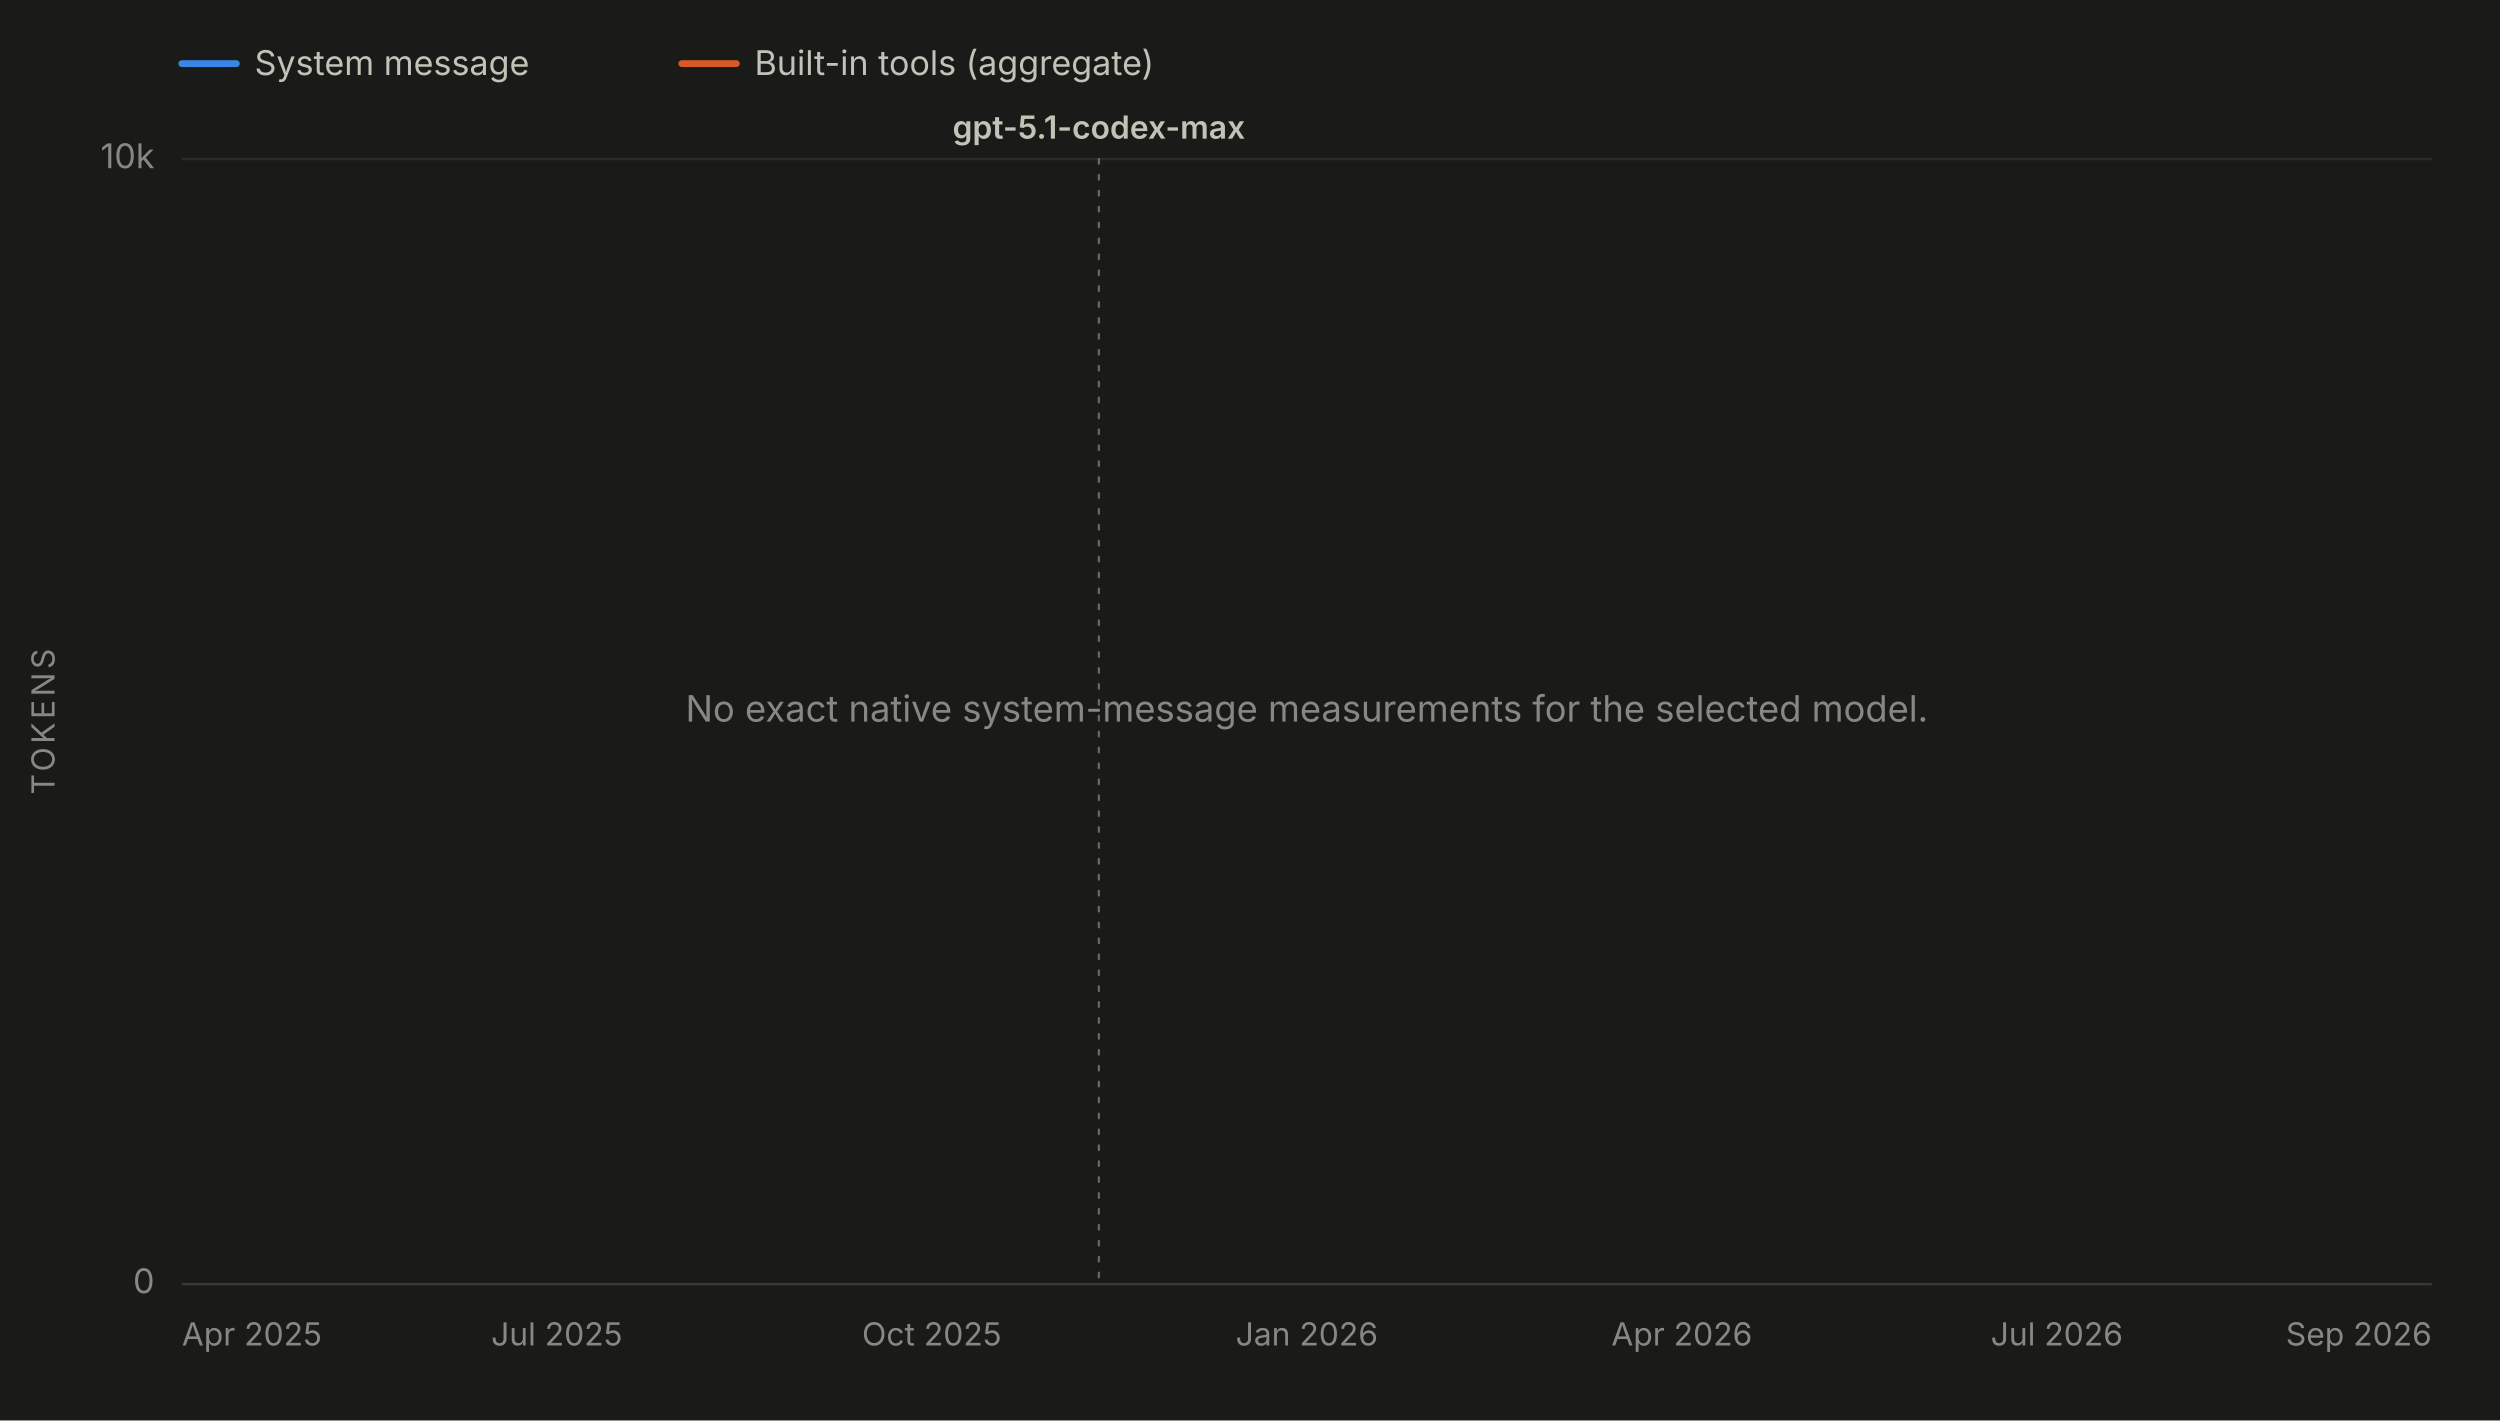
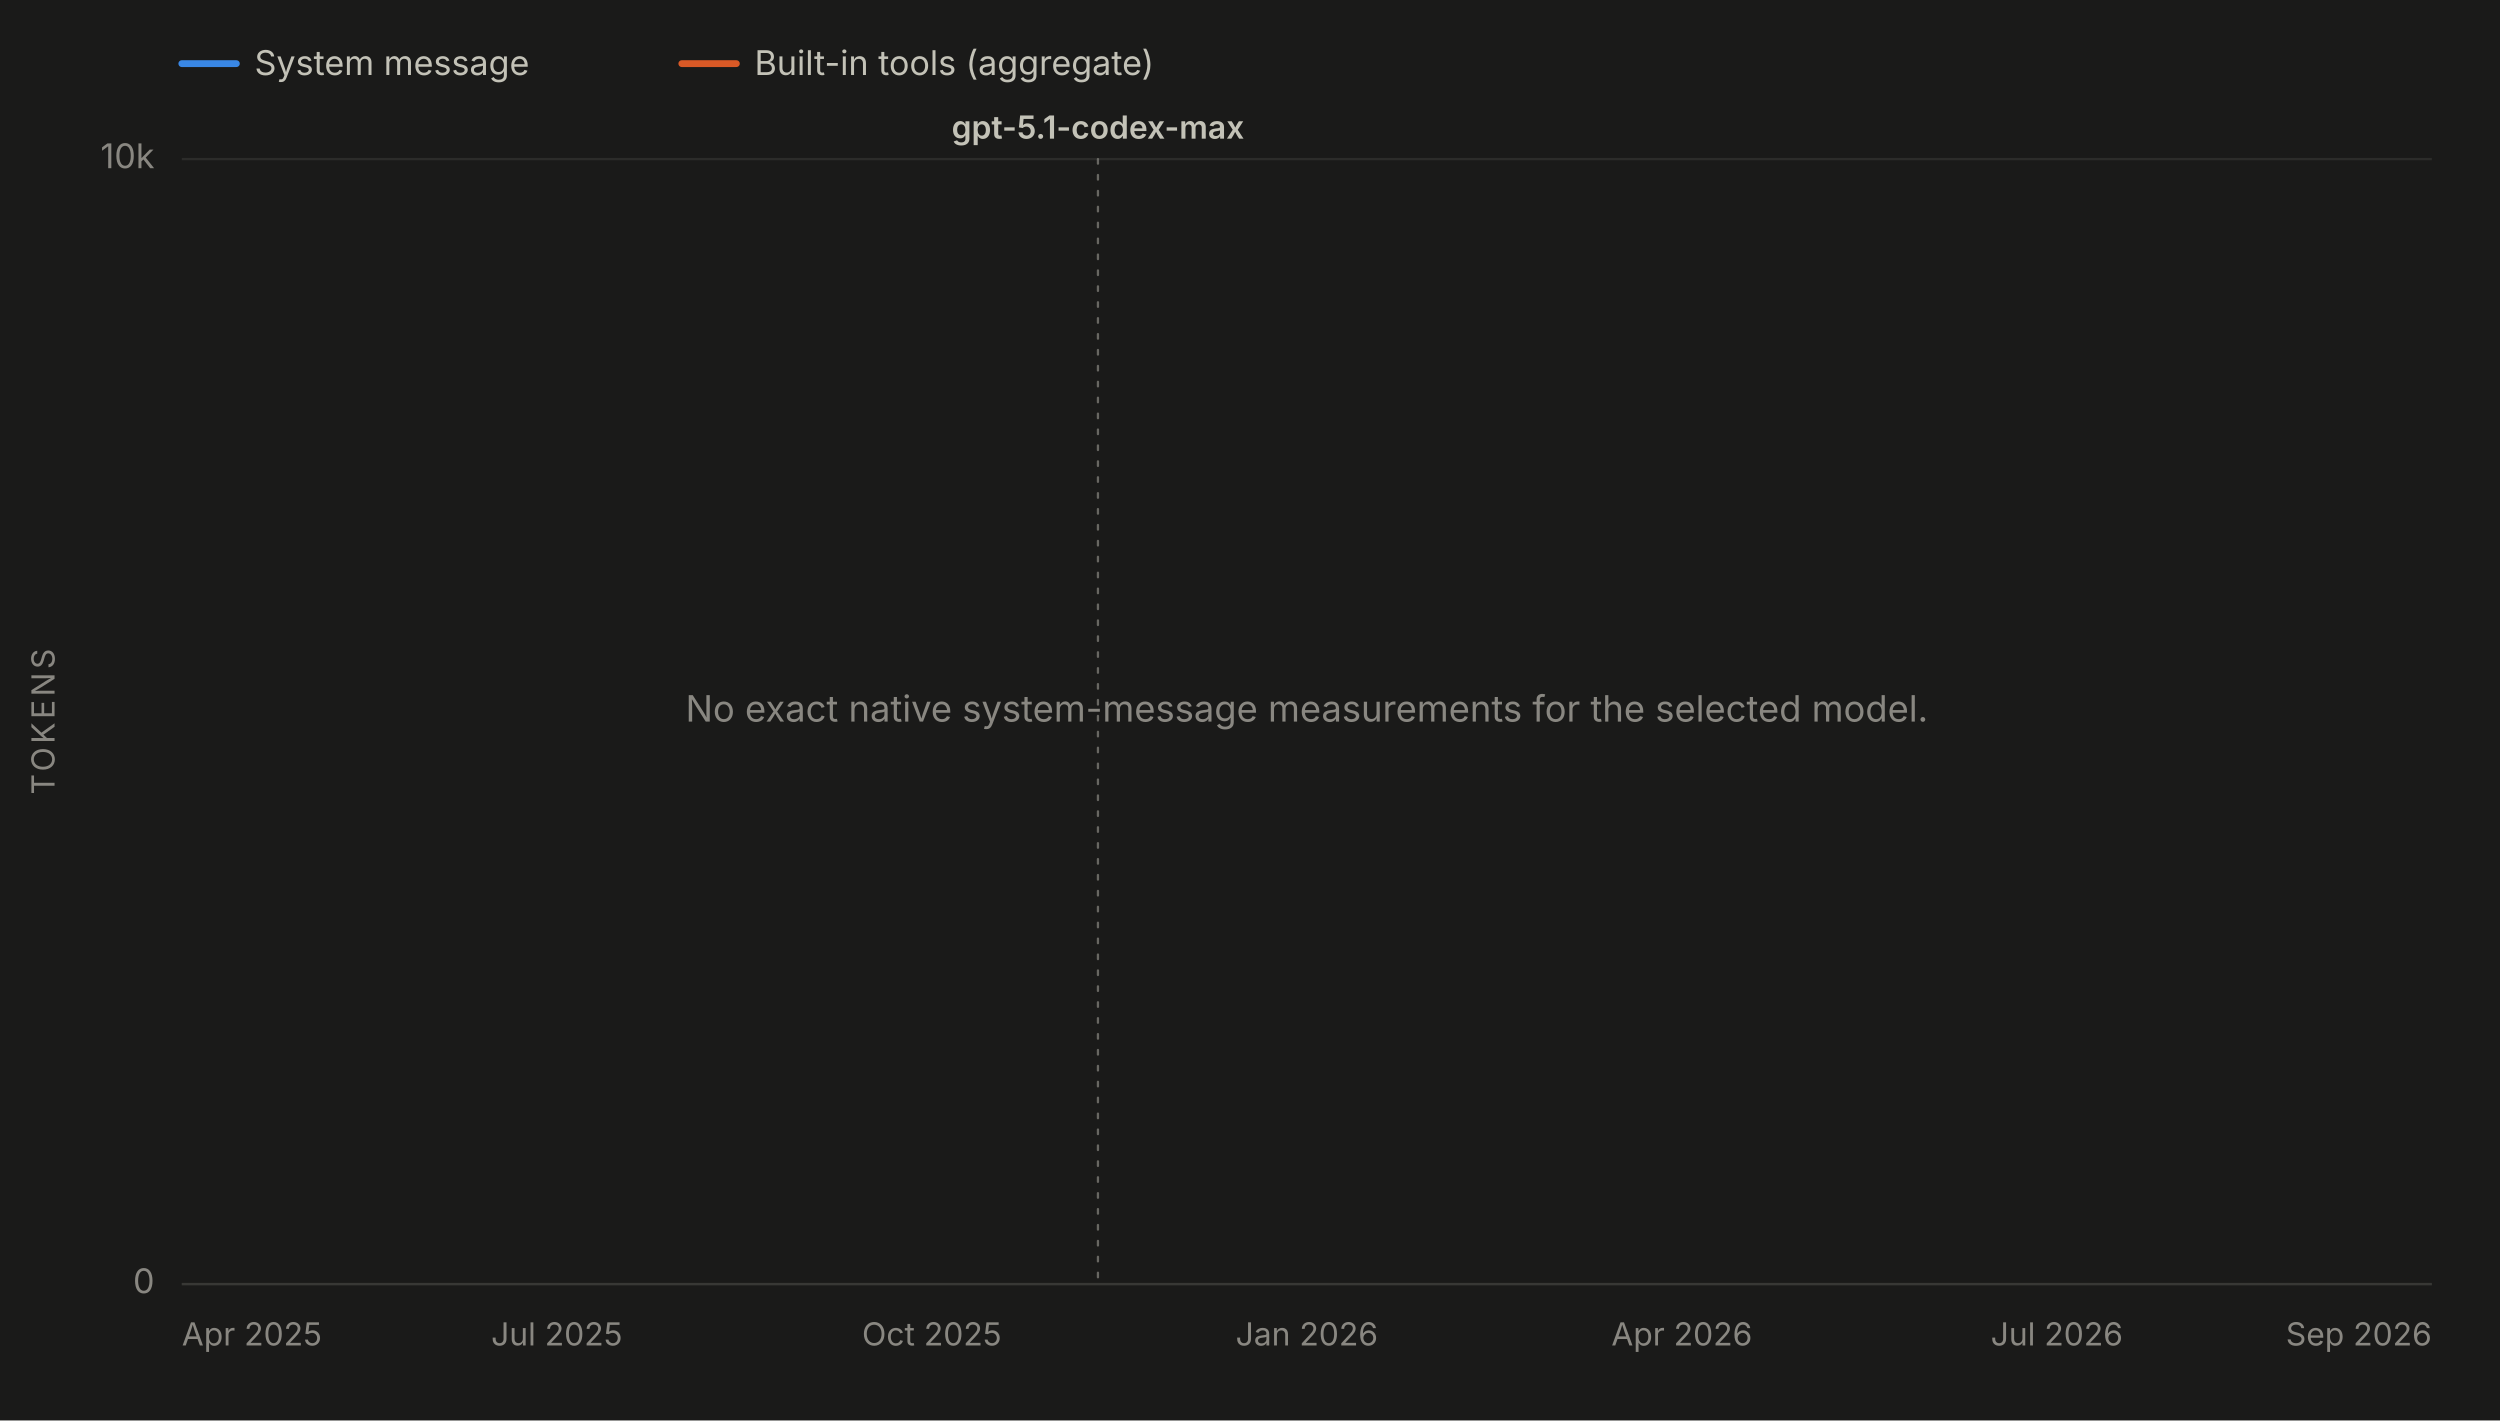
<svg xmlns="http://www.w3.org/2000/svg" viewBox="0 0 1100 625" width="1100" height="625" role="img" aria-labelledby="chartTitle chartDesc" font-family="system-ui, -apple-system, 'Segoe UI', sans-serif">
  <rect x="0" y="0" width="1100" height="625" fill="#1a1a19" />
  <line x1="80" y1="28" x2="104" y2="28" stroke="#3987e5" stroke-width="3" stroke-linecap="round" />
  <text x="112" y="33" font-size="15" fill="#c3c2b7">System message</text>
  <line x1="300" y1="28" x2="324" y2="28" stroke="#d95926" stroke-width="3" stroke-linecap="round" />
  <text x="332" y="33" font-size="15" fill="#c3c2b7">Built-in tools (aggregate)</text>
  <line x1="80" y1="565.0" x2="1070" y2="565.0" stroke="#2c2c2a" stroke-width="1" />
  <text x="68" y="569.0" font-size="15" fill="#898781" text-anchor="end">0</text>
  <line x1="80" y1="70.0" x2="1070" y2="70.0" stroke="#2c2c2a" stroke-width="1" />
  <text x="68" y="74.0" font-size="15" fill="#898781" text-anchor="end">10k</text>
  <text x="24" y="317.5" font-size="14" fill="#898781" text-anchor="middle" letter-spacing="1.5" transform="rotate(-90 24 317.5)">TOKENS</text>
  <line x1="80" y1="565" x2="1070" y2="565" stroke="#383835" stroke-width="1" />
  <text x="80.0" y="592" font-size="14" fill="#898781" text-anchor="start">Apr 2025</text>
  <text x="245.0" y="592" font-size="14" fill="#898781" text-anchor="middle">Jul 2025</text>
  <text x="410.0" y="592" font-size="14" fill="#898781" text-anchor="middle">Oct 2025</text>
  <text x="575.0" y="592" font-size="14" fill="#898781" text-anchor="middle">Jan 2026</text>
  <text x="740.0" y="592" font-size="14" fill="#898781" text-anchor="middle">Apr 2026</text>
  <text x="905.0" y="592" font-size="14" fill="#898781" text-anchor="middle">Jul 2026</text>
  <text x="1070.0" y="592" font-size="14" fill="#898781" text-anchor="end">Sep 2026</text>
  <g data-release-date="2025-11-19">
-     <line x1="483.5" y1="70" x2="483.5" y2="565" stroke="#898781" stroke-width="1" stroke-dasharray="2,5" stroke-linecap="round" opacity="0.7" />
-     <text x="483.5" y="61.0" font-size="14" font-weight="600" fill="#c3c2b7" text-anchor="middle">gpt-5.1-codex-max</text>
+     <line x1="483.1" y1="70" x2="483.1" y2="565" stroke="#898781" stroke-width="1" stroke-dasharray="2,5" stroke-linecap="round" opacity="0.7" />
+     <text x="483.1" y="61.0" font-size="14" font-weight="600" fill="#c3c2b7" text-anchor="middle">gpt-5.1-codex-max</text>
  </g>
  <text x="575.0" y="317.5" font-size="16" fill="#898781" text-anchor="middle">No exact native system-message measurements for the selected model.</text>
</svg>
